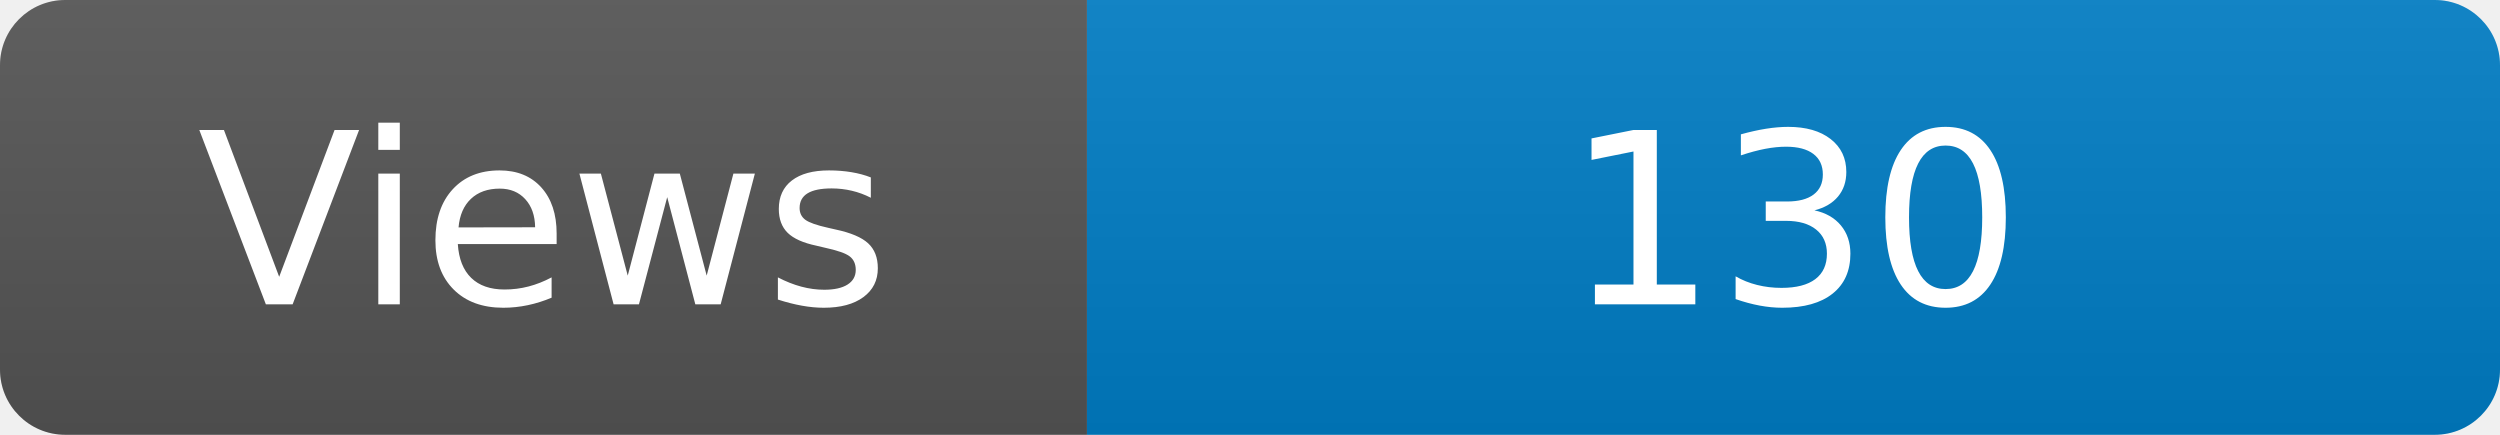
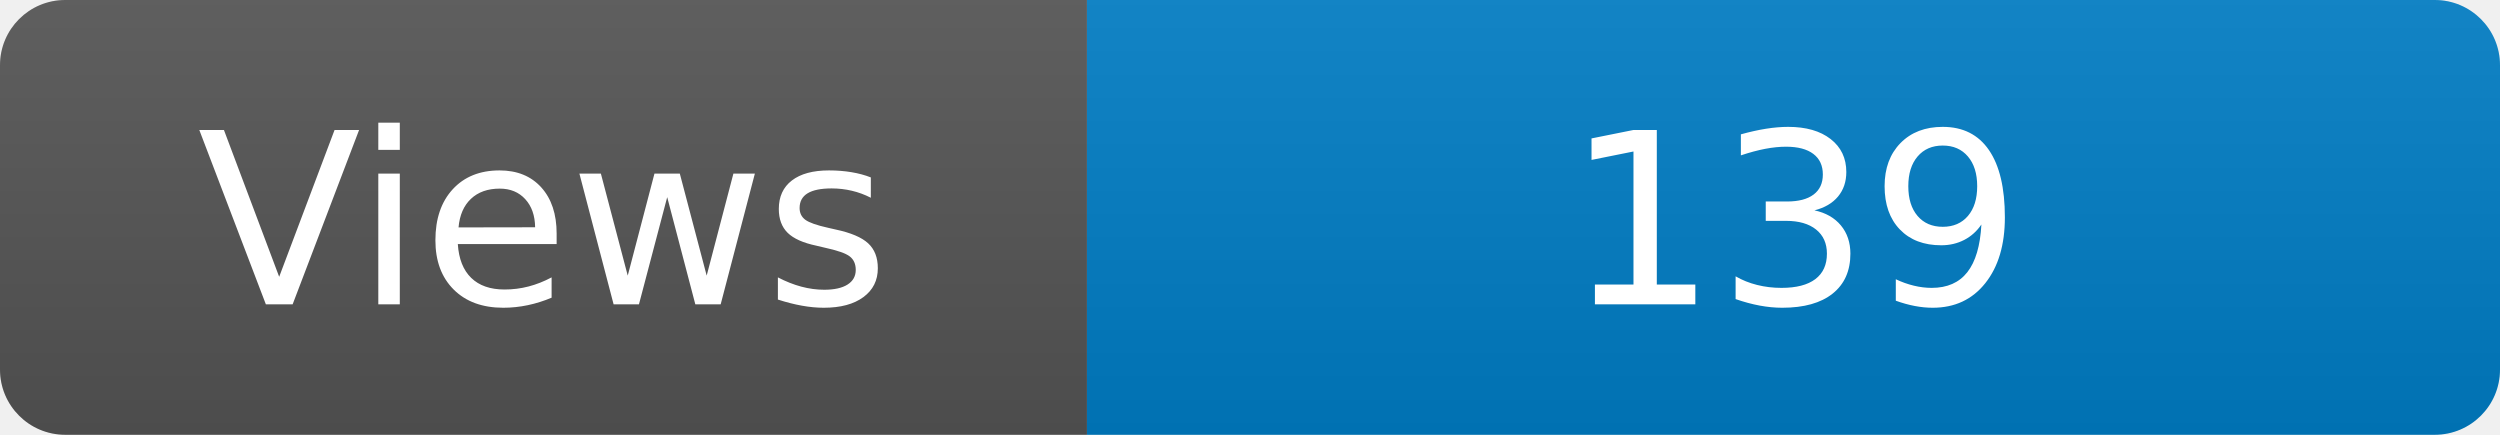
<svg xmlns="http://www.w3.org/2000/svg" width="115" height="20" role="img" aria-label="Maintained?: yes">
  <linearGradient id="s" x2="0" y2="100%">
    <stop offset="0" stop-color="#bbb" stop-opacity=".1" />
    <stop offset="1" stop-opacity=".1" />
  </linearGradient>
  <clipPath id="r">
    <rect width="115" height="20" rx="3" fill="#fff" />
  </clipPath>
  <g clip-path="url(#r)">
    <rect width="50" height="20" fill="#555" />
    <rect x="50" width="160" height="20" fill="#007ec6" />
    <rect width="115" height="20" fill="url(#s)" />
  </g>
  <g fill="#fff" text-anchor="middle" font-family="Verdana,Geneva,DejaVu Sans,sans-serif" font-size="110">
    <text x="250" y="140" transform="scale(.1)" fill="#fff">Views</text>
-     <text x="825" y="140" transform="scale(.1)" fill="#fff">130</text>
+     <text x="825" y="140" transform="scale(.1)" fill="#fff">139</text>
  </g>
</svg>
